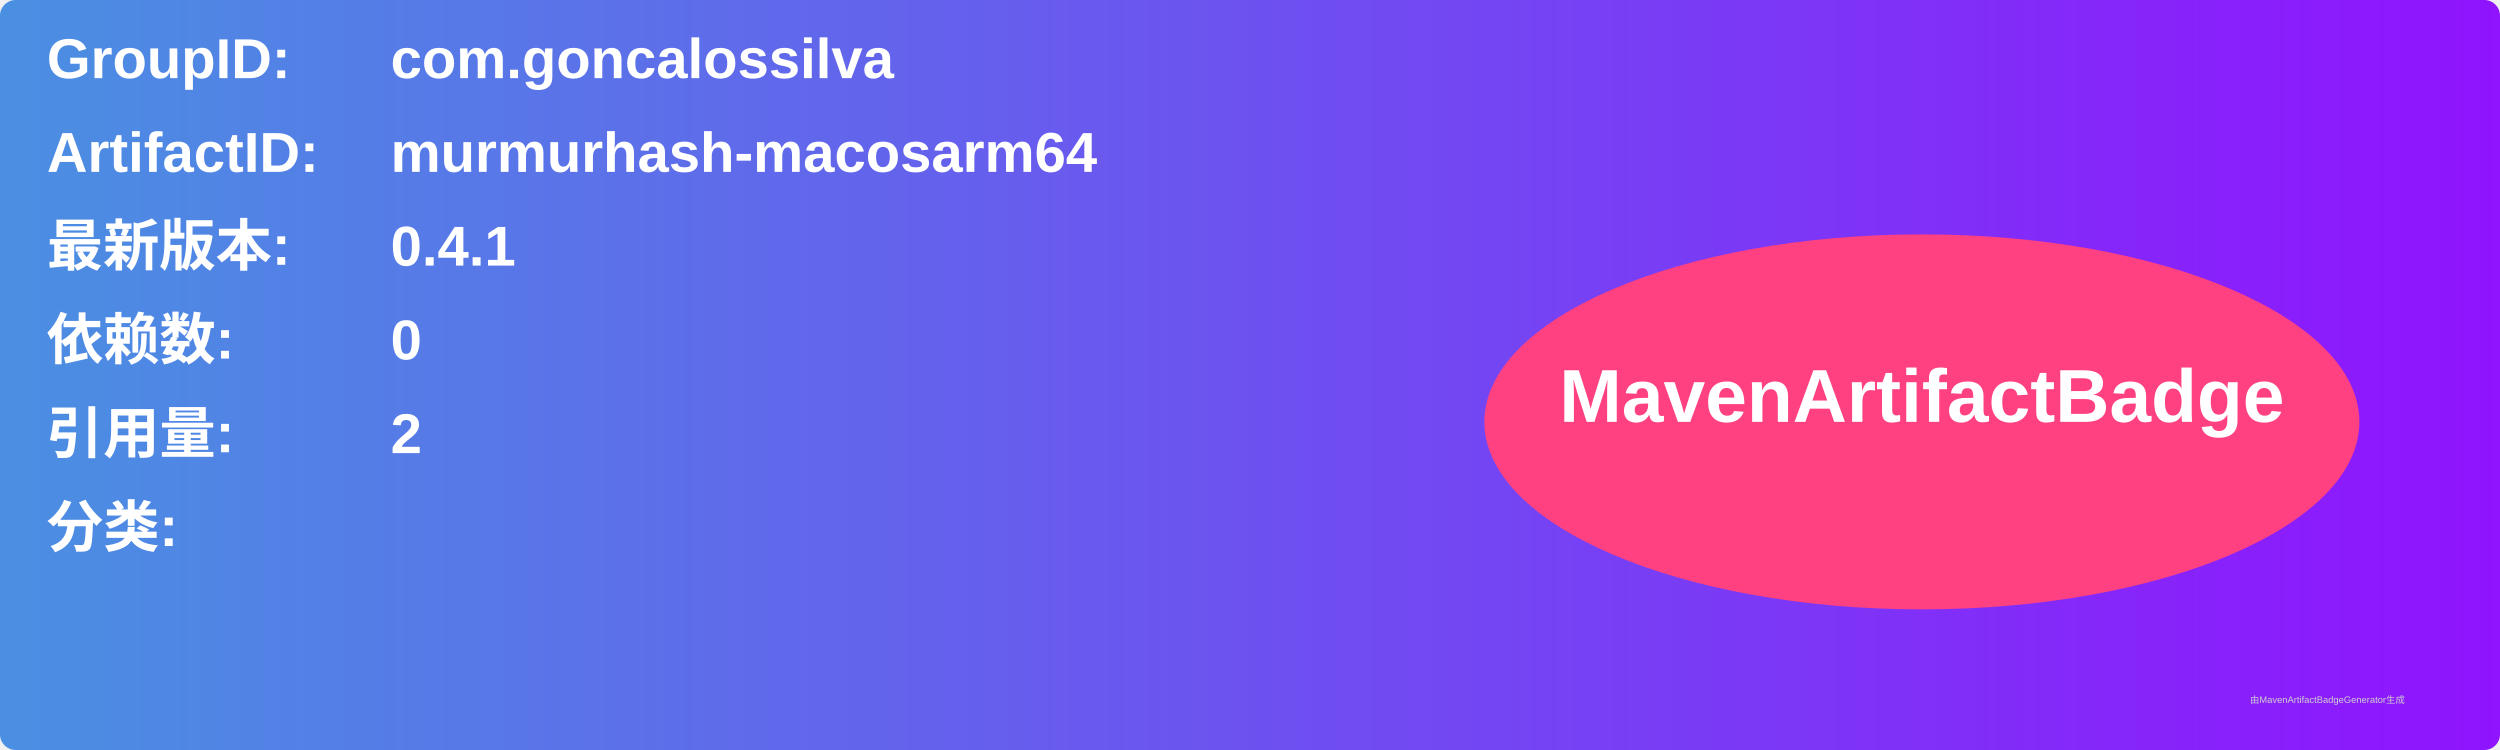
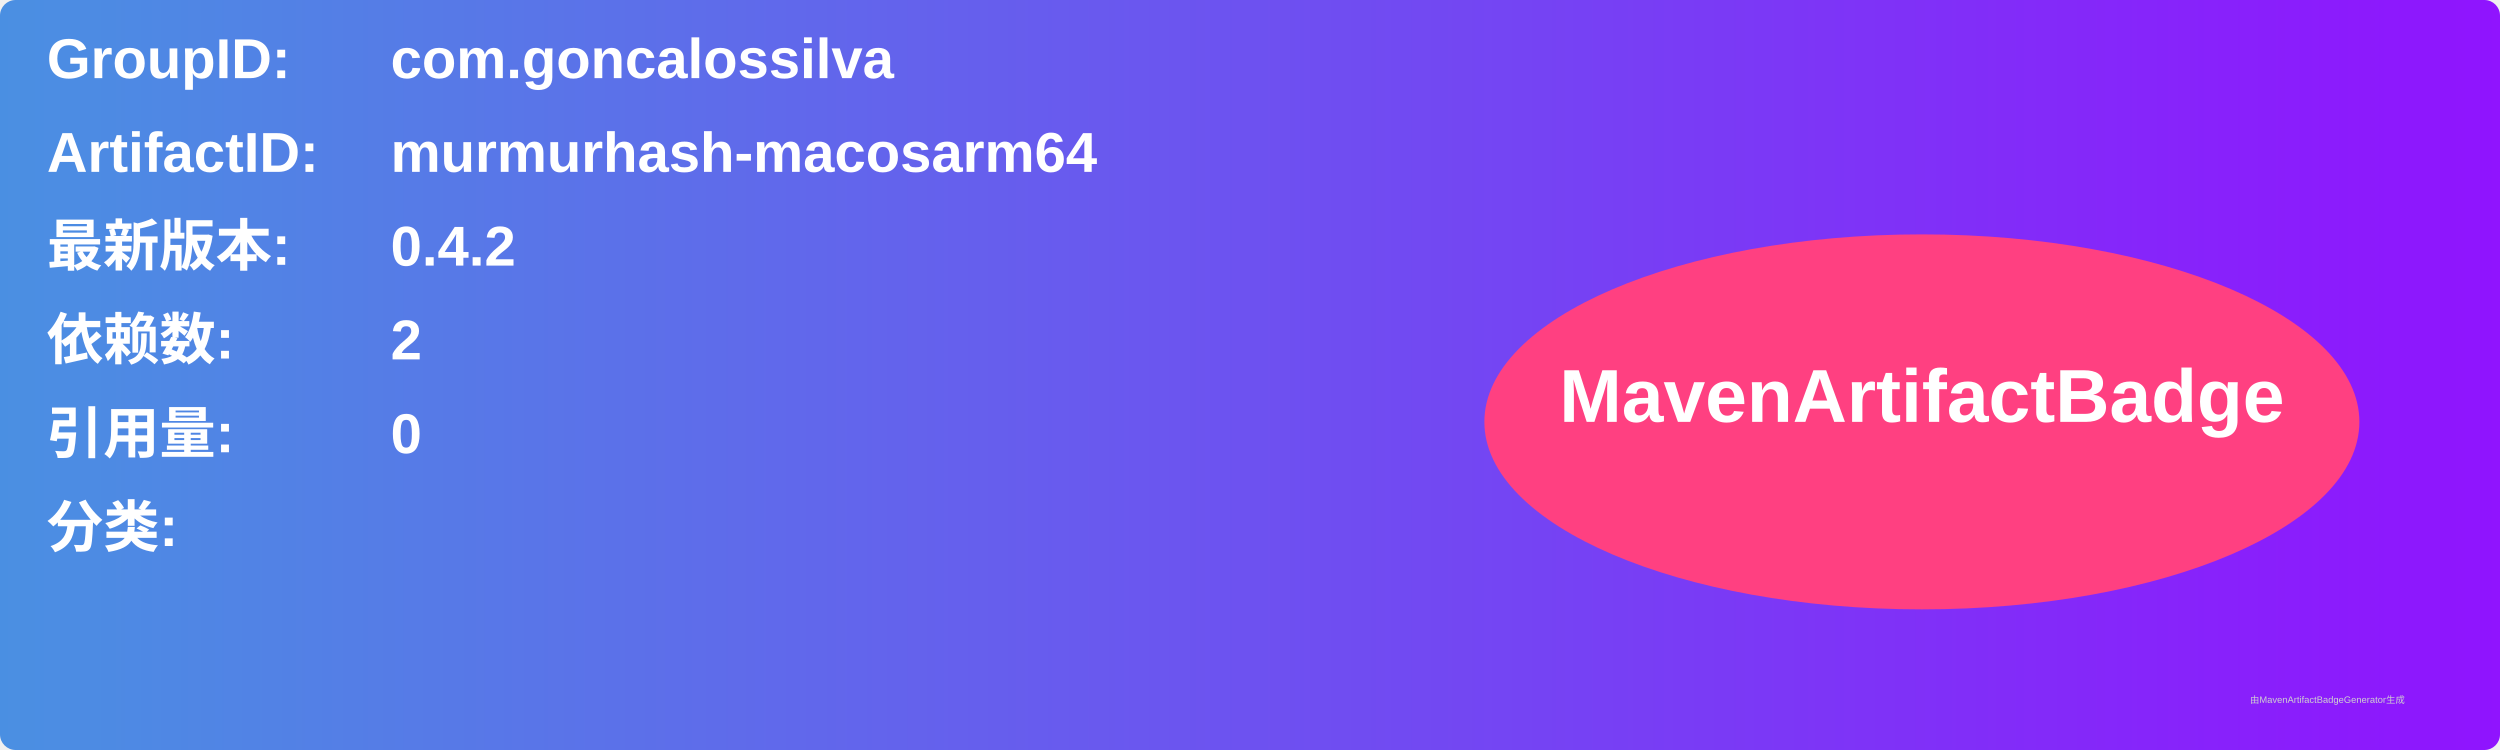
<svg xmlns="http://www.w3.org/2000/svg" width="800" height="240" viewBox="0 0 800 240">
  <linearGradient id="grad" x1="0%" y1="0%" x2="100%" y2="0%">
    <stop offset="0%" stop-color="#4a90e2" />
    <stop offset="100%" stop-color="#9013fe" />
  </linearGradient>
  <rect width="100%" height="100%" rx="5" ry="5" fill="url(#grad)" />
  <g transform="translate(15, 15)">
    <text x="0" y="10" font-family="Arial" font-size="18" fill="white" font-weight="bold" width="260">GroupID:</text>
    <text x="110" y="10" font-family="Arial" font-size="18" fill="white" font-weight="bold" width="460">com.goncalossilva</text>
    <text x="0" y="40" font-family="Arial" font-size="18" fill="white" font-weight="bold" width="260">ArtifactID:</text>
    <text x="110" y="40" font-family="Arial" font-size="18" fill="white" font-weight="bold" width="460">murmurhash-macosarm64</text>
    <text x="0" y="70" font-family="Arial" font-size="18" fill="white" font-weight="bold">最新版本:</text>
    <text x="110" y="70" font-family="Arial" font-size="18" fill="white" font-weight="bold">
-       <tspan font-weight="bold">0.4.1</tspan>
+       <tspan font-weight="bold">0.4.2</tspan>
    </text>
    <text x="0" y="100" font-family="Arial" font-size="18" fill="white" font-weight="bold">依赖数: </text>
    <text x="110" y="100" font-family="Arial" font-size="18" fill="white">
-       <tspan font-weight="bold">0</tspan>
+       <tspan font-weight="bold">2</tspan>
    </text>
    <text x="0" y="130" font-family="Arial" font-size="18" fill="white" font-weight="bold">引用量: </text>
    <text x="110" y="130" font-family="Arial" font-size="18" fill="white">
-       <tspan font-weight="bold">2</tspan>
+       <tspan font-weight="bold">0</tspan>
    </text>
    <text x="0" y="160" font-family="Arial" font-size="18" fill="white" font-weight="bold">分类:</text>
    <text x="10" y="190" font-family="Arial" font-size="10" fill="white">
      <tspan font-weight="bold" />
    </text>
    <ellipse cx="600" cy="120" rx="140" ry="60" fill="#ff4081" />
    <text x="600" y="120" text-anchor="middle" font-family="Arial" font-size="24" fill="white" font-weight="bold">MavenArtifactBadge</text>
  </g>
  <text x="720" y="225" font-family="Arial" font-size="3" fill="#d0d0d0">由MavenArtifactBadgeGenerator生成</text>
</svg>
